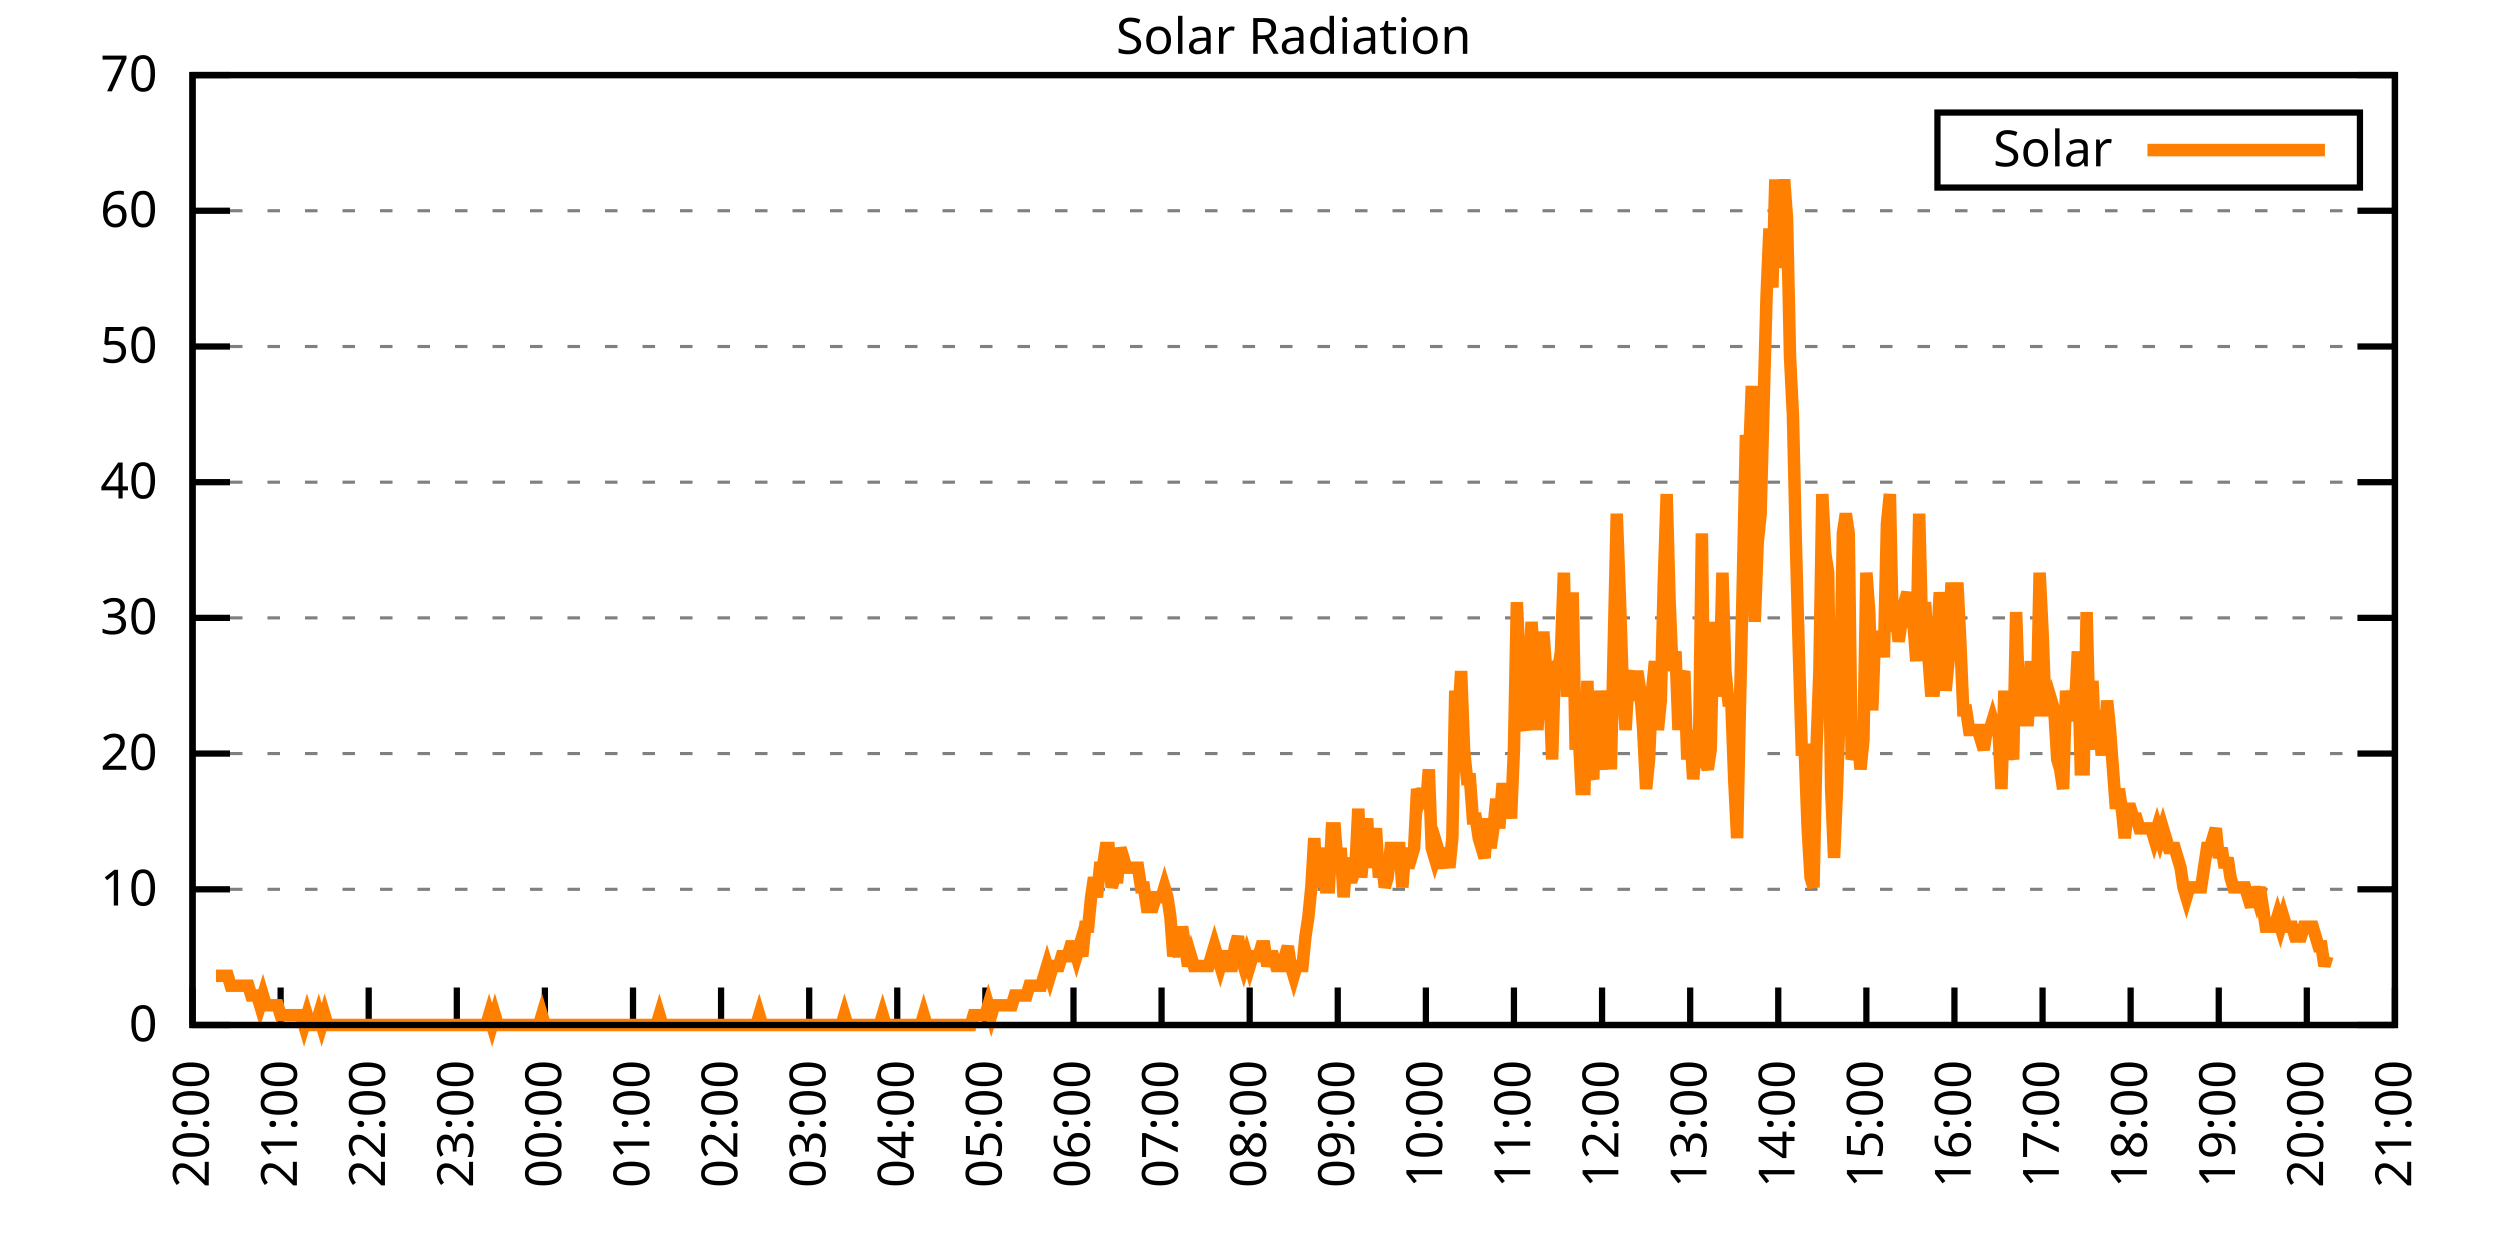
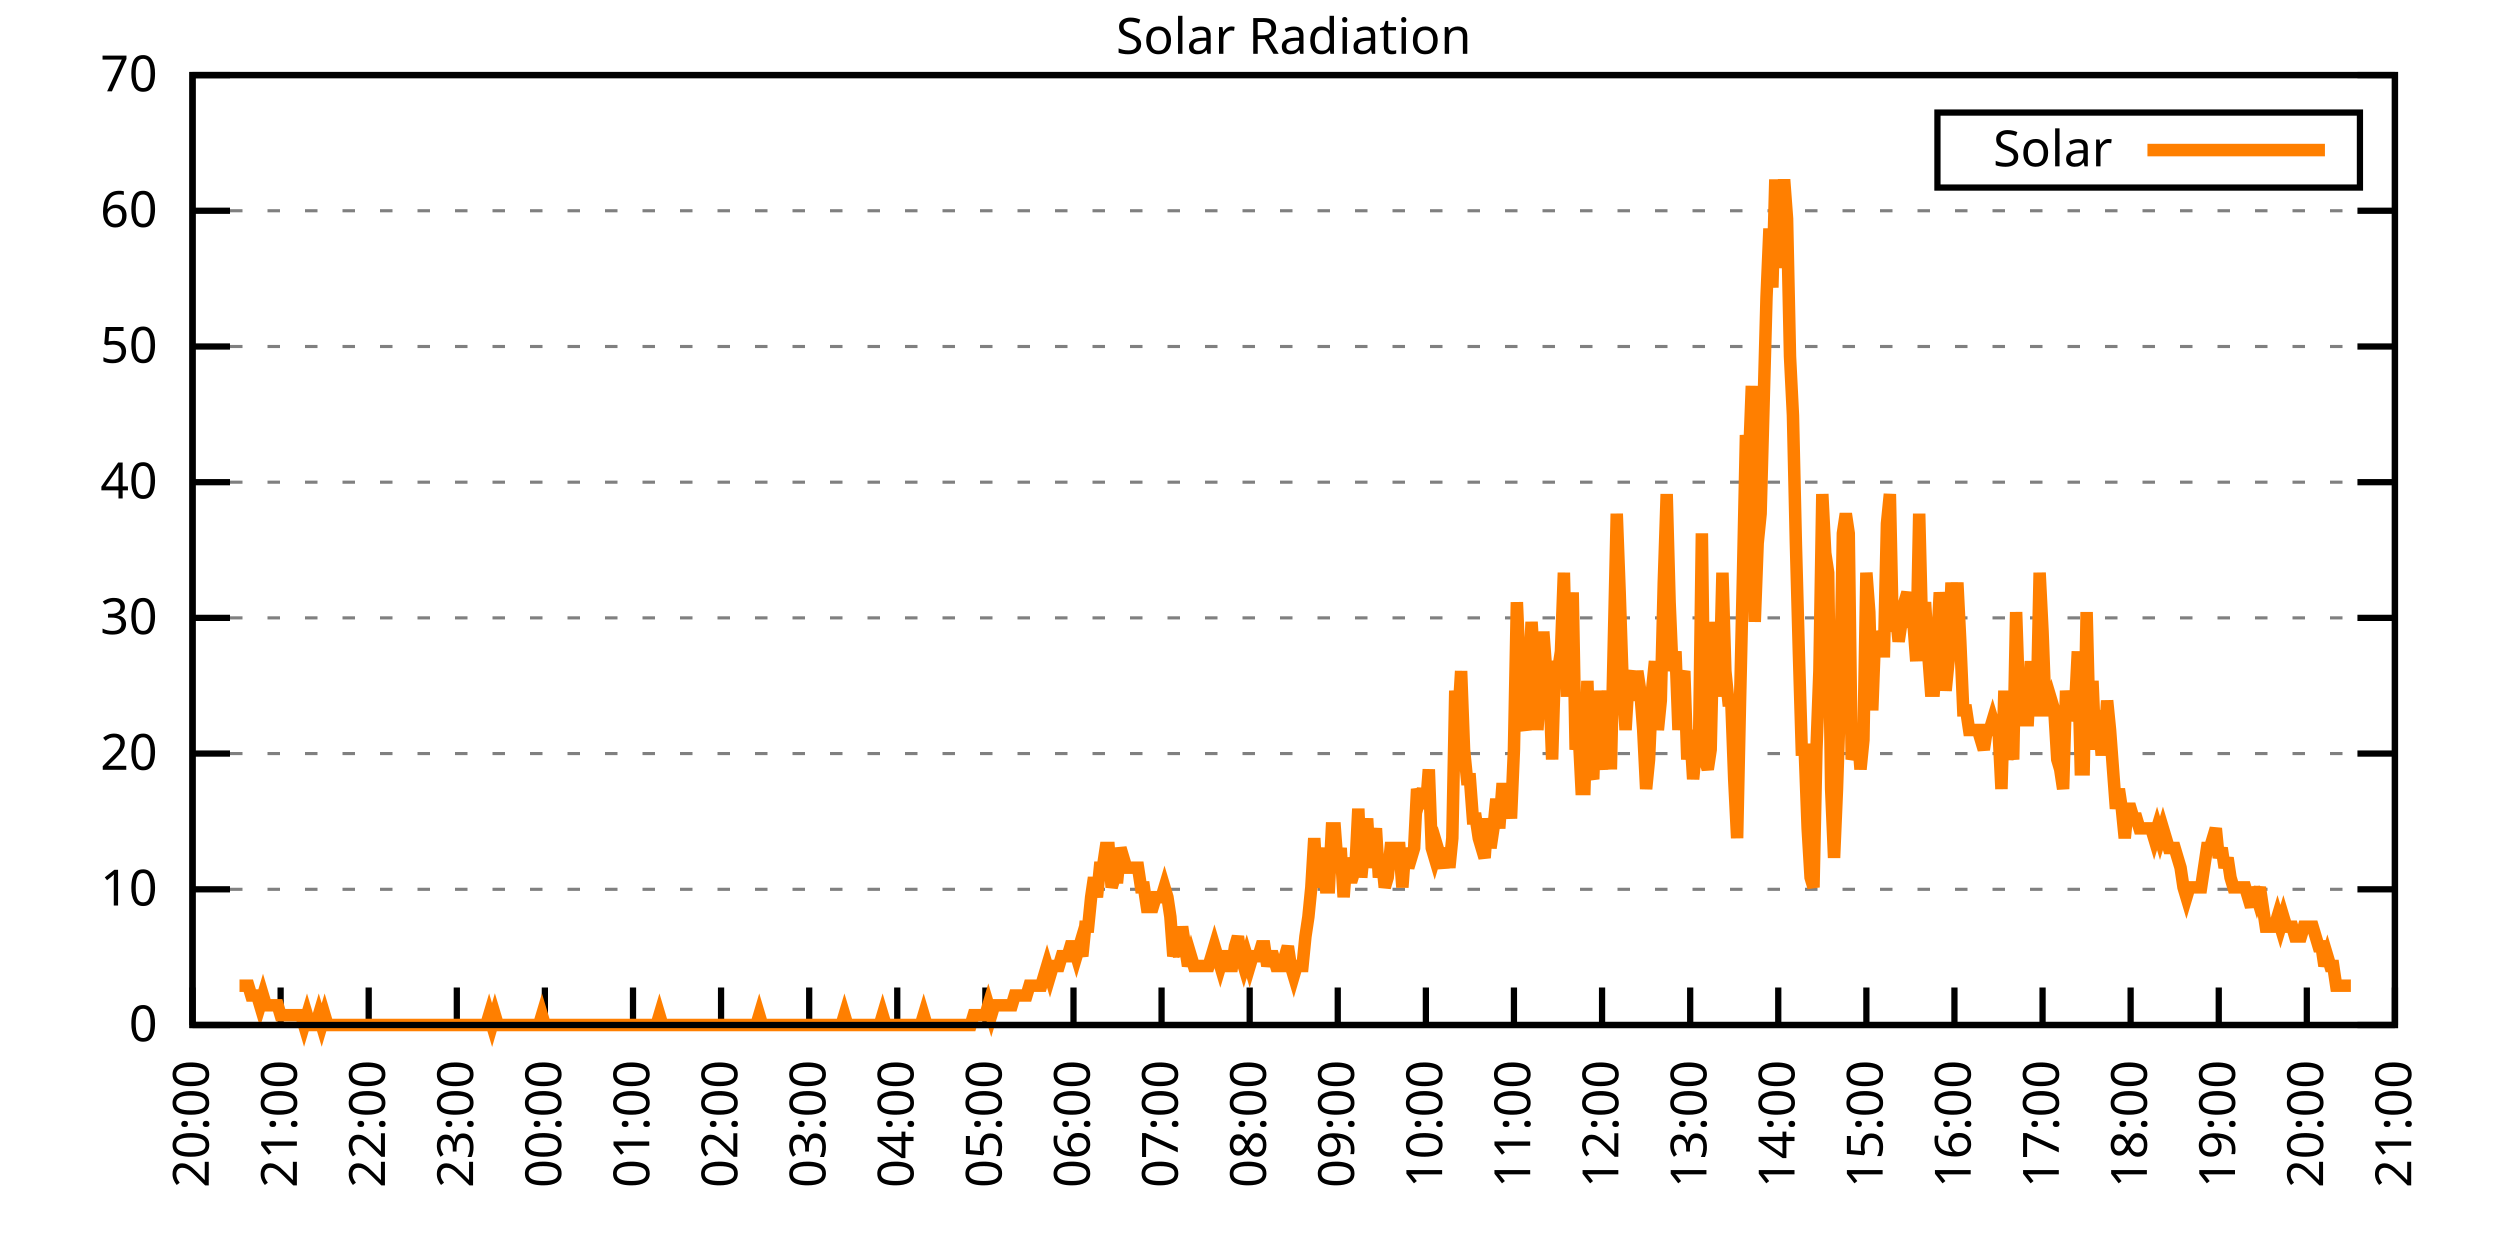
<svg xmlns="http://www.w3.org/2000/svg" xmlns:xlink="http://www.w3.org/1999/xlink" width="400" height="200" viewBox="0 0 400 200">
  <g id="gnuplot_canvas">
    <rect x="0" y="0" width="400" height="200" fill="none" />
    <defs>
      <circle id="gpDot" r="0.5" stroke-width="0.5" stroke="currentColor" />
      <path id="gpPt0" stroke-width="0.333" stroke="currentColor" d="M-1,0 h2 M0,-1 v2" />
      <path id="gpPt1" stroke-width="0.333" stroke="currentColor" d="M-1,-1 L1,1 M1,-1 L-1,1" />
      <path id="gpPt2" stroke-width="0.333" stroke="currentColor" d="M-1,0 L1,0 M0,-1 L0,1 M-1,-1 L1,1 M-1,1 L1,-1" />
      <rect id="gpPt3" stroke-width="0.333" stroke="currentColor" x="-1" y="-1" width="2" height="2" />
      <rect id="gpPt4" stroke-width="0.333" stroke="currentColor" fill="currentColor" x="-1" y="-1" width="2" height="2" />
      <circle id="gpPt5" stroke-width="0.333" stroke="currentColor" cx="0" cy="0" r="1" />
      <use xlink:href="#gpPt5" id="gpPt6" fill="currentColor" stroke="none" />
      <path id="gpPt7" stroke-width="0.333" stroke="currentColor" d="M0,-1.33 L-1.33,0.67 L1.33,0.67 z" />
      <use xlink:href="#gpPt7" id="gpPt8" fill="currentColor" stroke="none" />
      <use xlink:href="#gpPt7" id="gpPt9" stroke="currentColor" transform="rotate(180)" />
      <use xlink:href="#gpPt9" id="gpPt10" fill="currentColor" stroke="none" />
      <use xlink:href="#gpPt3" id="gpPt11" stroke="currentColor" transform="rotate(45)" />
      <use xlink:href="#gpPt11" id="gpPt12" fill="currentColor" stroke="none" />
      <path id="gpPt13" stroke-width="0.333" stroke="currentColor" d="M0,1.330 L1.265,0.411 L0.782,-1.067 L-0.782,-1.076 L-1.265,0.411 z" />
      <use xlink:href="#gpPt13" id="gpPt14" fill="currentColor" stroke="none" />
      <filter id="textbox" filterUnits="objectBoundingBox" x="0" y="0" height="1" width="1">
        <feFlood flood-color="white" flood-opacity="1" result="bgnd" />
        <feComposite in="SourceGraphic" in2="bgnd" operator="atop" />
      </filter>
      <filter id="greybox" filterUnits="objectBoundingBox" x="0" y="0" height="1" width="1">
        <feFlood flood-color="lightgrey" flood-opacity="1" result="grey" />
        <feComposite in="SourceGraphic" in2="grey" operator="atop" />
      </filter>
    </defs>
    <g fill="none" color="white" stroke="currentColor" stroke-width="1.00" stroke-linecap="butt" stroke-linejoin="miter">
</g>
    <g fill="none" color="black" stroke="currentColor" stroke-width="1.00" stroke-linecap="butt" stroke-linejoin="miter">
      <g stroke="none" shape-rendering="crispEdges">
        <polygon fill="rgb(255, 255, 255)" points="30.80,164.00 383.18,164.00 383.18,12.02 30.80,12.02 " />
      </g>
    </g>
    <g fill="none" color="black" stroke="currentColor" stroke-width="1.00" stroke-linecap="butt" stroke-linejoin="miter">
</g>
    <g fill="none" color="black" stroke="black" stroke-width="0.50" stroke-linecap="butt" stroke-linejoin="miter">
</g>
    <g fill="none" color="gray" stroke="currentColor" stroke-width="0.50" stroke-linecap="butt" stroke-linejoin="miter">
      <path stroke="gray" stroke-dasharray="2,4" class="gridline" d="M30.80,164.00 L383.19,164.00  " />
    </g>
    <g fill="none" color="gray" stroke="gray" stroke-width="1.00" stroke-linecap="butt" stroke-linejoin="miter">
</g>
    <g fill="none" color="black" stroke="currentColor" stroke-width="1.00" stroke-linecap="butt" stroke-linejoin="miter">
      <path stroke="black" d="M30.80,164.00 L36.80,164.00 M383.19,164.00 L377.19,164.00  " />
      <g transform="translate(25.20,166.60)" stroke="none" fill="black" font-family="Sans" font-size="8.00" text-anchor="end">
        <text>
          <tspan font-family="Sans"> 0</tspan>
        </text>
      </g>
    </g>
    <g fill="none" color="black" stroke="currentColor" stroke-width="1.00" stroke-linecap="butt" stroke-linejoin="miter">
</g>
    <g fill="none" color="black" stroke="black" stroke-width="0.50" stroke-linecap="butt" stroke-linejoin="miter">
</g>
    <g fill="none" color="gray" stroke="currentColor" stroke-width="0.50" stroke-linecap="butt" stroke-linejoin="miter">
      <path stroke="gray" stroke-dasharray="2,4" class="gridline" d="M30.80,142.29 L383.19,142.29  " />
    </g>
    <g fill="none" color="gray" stroke="gray" stroke-width="1.00" stroke-linecap="butt" stroke-linejoin="miter">
</g>
    <g fill="none" color="black" stroke="currentColor" stroke-width="1.00" stroke-linecap="butt" stroke-linejoin="miter">
      <path stroke="black" d="M30.80,142.29 L36.80,142.29 M383.19,142.29 L377.19,142.29  " />
      <g transform="translate(25.20,144.89)" stroke="none" fill="black" font-family="Sans" font-size="8.00" text-anchor="end">
        <text>
          <tspan font-family="Sans"> 10</tspan>
        </text>
      </g>
    </g>
    <g fill="none" color="black" stroke="currentColor" stroke-width="1.00" stroke-linecap="butt" stroke-linejoin="miter">
</g>
    <g fill="none" color="black" stroke="black" stroke-width="0.50" stroke-linecap="butt" stroke-linejoin="miter">
</g>
    <g fill="none" color="gray" stroke="currentColor" stroke-width="0.50" stroke-linecap="butt" stroke-linejoin="miter">
      <path stroke="gray" stroke-dasharray="2,4" class="gridline" d="M30.80,120.57 L383.19,120.57  " />
    </g>
    <g fill="none" color="gray" stroke="gray" stroke-width="1.00" stroke-linecap="butt" stroke-linejoin="miter">
</g>
    <g fill="none" color="black" stroke="currentColor" stroke-width="1.00" stroke-linecap="butt" stroke-linejoin="miter">
      <path stroke="black" d="M30.80,120.57 L36.80,120.57 M383.19,120.57 L377.19,120.57  " />
      <g transform="translate(25.20,123.17)" stroke="none" fill="black" font-family="Sans" font-size="8.00" text-anchor="end">
        <text>
          <tspan font-family="Sans"> 20</tspan>
        </text>
      </g>
    </g>
    <g fill="none" color="black" stroke="currentColor" stroke-width="1.00" stroke-linecap="butt" stroke-linejoin="miter">
</g>
    <g fill="none" color="black" stroke="black" stroke-width="0.50" stroke-linecap="butt" stroke-linejoin="miter">
</g>
    <g fill="none" color="gray" stroke="currentColor" stroke-width="0.50" stroke-linecap="butt" stroke-linejoin="miter">
      <path stroke="gray" stroke-dasharray="2,4" class="gridline" d="M30.80,98.86 L383.19,98.86  " />
    </g>
    <g fill="none" color="gray" stroke="gray" stroke-width="1.00" stroke-linecap="butt" stroke-linejoin="miter">
</g>
    <g fill="none" color="black" stroke="currentColor" stroke-width="1.00" stroke-linecap="butt" stroke-linejoin="miter">
      <path stroke="black" d="M30.80,98.86 L36.80,98.86 M383.19,98.86 L377.19,98.86  " />
      <g transform="translate(25.20,101.46)" stroke="none" fill="black" font-family="Sans" font-size="8.00" text-anchor="end">
        <text>
          <tspan font-family="Sans"> 30</tspan>
        </text>
      </g>
    </g>
    <g fill="none" color="black" stroke="currentColor" stroke-width="1.00" stroke-linecap="butt" stroke-linejoin="miter">
</g>
    <g fill="none" color="black" stroke="black" stroke-width="0.50" stroke-linecap="butt" stroke-linejoin="miter">
</g>
    <g fill="none" color="gray" stroke="currentColor" stroke-width="0.50" stroke-linecap="butt" stroke-linejoin="miter">
      <path stroke="gray" stroke-dasharray="2,4" class="gridline" d="M30.80,77.15 L383.19,77.15  " />
    </g>
    <g fill="none" color="gray" stroke="gray" stroke-width="1.00" stroke-linecap="butt" stroke-linejoin="miter">
</g>
    <g fill="none" color="black" stroke="currentColor" stroke-width="1.00" stroke-linecap="butt" stroke-linejoin="miter">
      <path stroke="black" d="M30.80,77.15 L36.80,77.15 M383.19,77.15 L377.19,77.15  " />
      <g transform="translate(25.20,79.75)" stroke="none" fill="black" font-family="Sans" font-size="8.00" text-anchor="end">
        <text>
          <tspan font-family="Sans"> 40</tspan>
        </text>
      </g>
    </g>
    <g fill="none" color="black" stroke="currentColor" stroke-width="1.00" stroke-linecap="butt" stroke-linejoin="miter">
</g>
    <g fill="none" color="black" stroke="black" stroke-width="0.50" stroke-linecap="butt" stroke-linejoin="miter">
</g>
    <g fill="none" color="gray" stroke="currentColor" stroke-width="0.50" stroke-linecap="butt" stroke-linejoin="miter">
      <path stroke="gray" stroke-dasharray="2,4" class="gridline" d="M30.80,55.44 L383.19,55.44  " />
    </g>
    <g fill="none" color="gray" stroke="gray" stroke-width="1.00" stroke-linecap="butt" stroke-linejoin="miter">
</g>
    <g fill="none" color="black" stroke="currentColor" stroke-width="1.00" stroke-linecap="butt" stroke-linejoin="miter">
      <path stroke="black" d="M30.80,55.44 L36.80,55.44 M383.19,55.44 L377.19,55.44  " />
      <g transform="translate(25.20,58.04)" stroke="none" fill="black" font-family="Sans" font-size="8.00" text-anchor="end">
        <text>
          <tspan font-family="Sans"> 50</tspan>
        </text>
      </g>
    </g>
    <g fill="none" color="black" stroke="currentColor" stroke-width="1.00" stroke-linecap="butt" stroke-linejoin="miter">
</g>
    <g fill="none" color="black" stroke="black" stroke-width="0.50" stroke-linecap="butt" stroke-linejoin="miter">
</g>
    <g fill="none" color="gray" stroke="currentColor" stroke-width="0.50" stroke-linecap="butt" stroke-linejoin="miter">
      <path stroke="gray" stroke-dasharray="2,4" class="gridline" d="M30.80,33.72 L383.19,33.72  " />
    </g>
    <g fill="none" color="gray" stroke="gray" stroke-width="1.00" stroke-linecap="butt" stroke-linejoin="miter">
</g>
    <g fill="none" color="black" stroke="currentColor" stroke-width="1.00" stroke-linecap="butt" stroke-linejoin="miter">
      <path stroke="black" d="M30.80,33.72 L36.80,33.72 M383.19,33.72 L377.19,33.72  " />
      <g transform="translate(25.20,36.32)" stroke="none" fill="black" font-family="Sans" font-size="8.00" text-anchor="end">
        <text>
          <tspan font-family="Sans"> 60</tspan>
        </text>
      </g>
    </g>
    <g fill="none" color="black" stroke="currentColor" stroke-width="1.00" stroke-linecap="butt" stroke-linejoin="miter">
</g>
    <g fill="none" color="black" stroke="black" stroke-width="0.50" stroke-linecap="butt" stroke-linejoin="miter">
</g>
    <g fill="none" color="gray" stroke="currentColor" stroke-width="0.50" stroke-linecap="butt" stroke-linejoin="miter">
      <path stroke="gray" stroke-dasharray="2,4" class="gridline" d="M30.80,12.01 L383.19,12.01  " />
    </g>
    <g fill="none" color="gray" stroke="gray" stroke-width="1.00" stroke-linecap="butt" stroke-linejoin="miter">
</g>
    <g fill="none" color="black" stroke="currentColor" stroke-width="1.00" stroke-linecap="butt" stroke-linejoin="miter">
      <path stroke="black" d="M30.80,12.01 L36.80,12.01 M383.19,12.01 L377.19,12.01  " />
      <g transform="translate(25.20,14.61)" stroke="none" fill="black" font-family="Sans" font-size="8.00" text-anchor="end">
        <text>
          <tspan font-family="Sans"> 70</tspan>
        </text>
      </g>
    </g>
    <g fill="none" color="black" stroke="currentColor" stroke-width="1.00" stroke-linecap="butt" stroke-linejoin="miter">
      <path stroke="black" d="M30.80,164.00 L30.80,158.00  " />
      <g transform="translate(33.40,169.60) rotate(270.00)" stroke="none" fill="black" font-family="Sans" font-size="8.00" text-anchor="end">
        <text>
          <tspan font-family="Sans">20:00</tspan>
        </text>
      </g>
    </g>
    <g fill="none" color="black" stroke="currentColor" stroke-width="1.00" stroke-linecap="butt" stroke-linejoin="miter">
      <path stroke="black" d="M44.90,164.00 L44.90,158.00  " />
      <g transform="translate(47.50,169.60) rotate(270.00)" stroke="none" fill="black" font-family="Sans" font-size="8.00" text-anchor="end">
        <text>
          <tspan font-family="Sans">21:00</tspan>
        </text>
      </g>
    </g>
    <g fill="none" color="black" stroke="currentColor" stroke-width="1.00" stroke-linecap="butt" stroke-linejoin="miter">
      <path stroke="black" d="M58.99,164.00 L58.99,158.00  " />
      <g transform="translate(61.59,169.60) rotate(270.00)" stroke="none" fill="black" font-family="Sans" font-size="8.00" text-anchor="end">
        <text>
          <tspan font-family="Sans">22:00</tspan>
        </text>
      </g>
    </g>
    <g fill="none" color="black" stroke="currentColor" stroke-width="1.00" stroke-linecap="butt" stroke-linejoin="miter">
      <path stroke="black" d="M73.09,164.00 L73.09,158.00  " />
      <g transform="translate(75.69,169.60) rotate(270.00)" stroke="none" fill="black" font-family="Sans" font-size="8.00" text-anchor="end">
        <text>
          <tspan font-family="Sans">23:00</tspan>
        </text>
      </g>
    </g>
    <g fill="none" color="black" stroke="currentColor" stroke-width="1.00" stroke-linecap="butt" stroke-linejoin="miter">
      <path stroke="black" d="M87.18,164.00 L87.18,158.00  " />
      <g transform="translate(89.78,169.60) rotate(270.00)" stroke="none" fill="black" font-family="Sans" font-size="8.00" text-anchor="end">
        <text>
          <tspan font-family="Sans">00:00</tspan>
        </text>
      </g>
    </g>
    <g fill="none" color="black" stroke="currentColor" stroke-width="1.00" stroke-linecap="butt" stroke-linejoin="miter">
      <path stroke="black" d="M101.28,164.00 L101.28,158.00  " />
      <g transform="translate(103.88,169.60) rotate(270.00)" stroke="none" fill="black" font-family="Sans" font-size="8.00" text-anchor="end">
        <text>
          <tspan font-family="Sans">01:00</tspan>
        </text>
      </g>
    </g>
    <g fill="none" color="black" stroke="currentColor" stroke-width="1.00" stroke-linecap="butt" stroke-linejoin="miter">
      <path stroke="black" d="M115.37,164.00 L115.37,158.00  " />
      <g transform="translate(117.97,169.60) rotate(270.00)" stroke="none" fill="black" font-family="Sans" font-size="8.00" text-anchor="end">
        <text>
          <tspan font-family="Sans">02:00</tspan>
        </text>
      </g>
    </g>
    <g fill="none" color="black" stroke="currentColor" stroke-width="1.00" stroke-linecap="butt" stroke-linejoin="miter">
      <path stroke="black" d="M129.47,164.00 L129.47,158.00  " />
      <g transform="translate(132.07,169.60) rotate(270.00)" stroke="none" fill="black" font-family="Sans" font-size="8.00" text-anchor="end">
        <text>
          <tspan font-family="Sans">03:00</tspan>
        </text>
      </g>
    </g>
    <g fill="none" color="black" stroke="currentColor" stroke-width="1.00" stroke-linecap="butt" stroke-linejoin="miter">
      <path stroke="black" d="M143.56,164.00 L143.56,158.00  " />
      <g transform="translate(146.16,169.60) rotate(270.00)" stroke="none" fill="black" font-family="Sans" font-size="8.00" text-anchor="end">
        <text>
          <tspan font-family="Sans">04:00</tspan>
        </text>
      </g>
    </g>
    <g fill="none" color="black" stroke="currentColor" stroke-width="1.00" stroke-linecap="butt" stroke-linejoin="miter">
      <path stroke="black" d="M157.66,164.00 L157.66,158.00  " />
      <g transform="translate(160.26,169.60) rotate(270.00)" stroke="none" fill="black" font-family="Sans" font-size="8.00" text-anchor="end">
        <text>
          <tspan font-family="Sans">05:00</tspan>
        </text>
      </g>
    </g>
    <g fill="none" color="black" stroke="currentColor" stroke-width="1.00" stroke-linecap="butt" stroke-linejoin="miter">
      <path stroke="black" d="M171.76,164.00 L171.76,158.00  " />
      <g transform="translate(174.36,169.60) rotate(270.00)" stroke="none" fill="black" font-family="Sans" font-size="8.00" text-anchor="end">
        <text>
          <tspan font-family="Sans">06:00</tspan>
        </text>
      </g>
    </g>
    <g fill="none" color="black" stroke="currentColor" stroke-width="1.00" stroke-linecap="butt" stroke-linejoin="miter">
      <path stroke="black" d="M185.85,164.00 L185.85,158.00  " />
      <g transform="translate(188.45,169.60) rotate(270.00)" stroke="none" fill="black" font-family="Sans" font-size="8.00" text-anchor="end">
        <text>
          <tspan font-family="Sans">07:00</tspan>
        </text>
      </g>
    </g>
    <g fill="none" color="black" stroke="currentColor" stroke-width="1.00" stroke-linecap="butt" stroke-linejoin="miter">
      <path stroke="black" d="M199.95,164.00 L199.95,158.00  " />
      <g transform="translate(202.55,169.60) rotate(270.00)" stroke="none" fill="black" font-family="Sans" font-size="8.00" text-anchor="end">
        <text>
          <tspan font-family="Sans">08:00</tspan>
        </text>
      </g>
    </g>
    <g fill="none" color="black" stroke="currentColor" stroke-width="1.00" stroke-linecap="butt" stroke-linejoin="miter">
      <path stroke="black" d="M214.04,164.00 L214.04,158.00  " />
      <g transform="translate(216.64,169.60) rotate(270.00)" stroke="none" fill="black" font-family="Sans" font-size="8.00" text-anchor="end">
        <text>
          <tspan font-family="Sans">09:00</tspan>
        </text>
      </g>
    </g>
    <g fill="none" color="black" stroke="currentColor" stroke-width="1.00" stroke-linecap="butt" stroke-linejoin="miter">
      <path stroke="black" d="M228.14,164.00 L228.14,158.00  " />
      <g transform="translate(230.74,169.60) rotate(270.00)" stroke="none" fill="black" font-family="Sans" font-size="8.00" text-anchor="end">
        <text>
          <tspan font-family="Sans">10:00</tspan>
        </text>
      </g>
    </g>
    <g fill="none" color="black" stroke="currentColor" stroke-width="1.00" stroke-linecap="butt" stroke-linejoin="miter">
      <path stroke="black" d="M242.23,164.00 L242.23,158.00  " />
      <g transform="translate(244.83,169.60) rotate(270.00)" stroke="none" fill="black" font-family="Sans" font-size="8.00" text-anchor="end">
        <text>
          <tspan font-family="Sans">11:00</tspan>
        </text>
      </g>
    </g>
    <g fill="none" color="black" stroke="currentColor" stroke-width="1.00" stroke-linecap="butt" stroke-linejoin="miter">
      <path stroke="black" d="M256.33,164.00 L256.33,158.00  " />
      <g transform="translate(258.93,169.60) rotate(270.00)" stroke="none" fill="black" font-family="Sans" font-size="8.00" text-anchor="end">
        <text>
          <tspan font-family="Sans">12:00</tspan>
        </text>
      </g>
    </g>
    <g fill="none" color="black" stroke="currentColor" stroke-width="1.00" stroke-linecap="butt" stroke-linejoin="miter">
      <path stroke="black" d="M270.43,164.00 L270.43,158.00  " />
      <g transform="translate(273.03,169.60) rotate(270.00)" stroke="none" fill="black" font-family="Sans" font-size="8.00" text-anchor="end">
        <text>
          <tspan font-family="Sans">13:00</tspan>
        </text>
      </g>
    </g>
    <g fill="none" color="black" stroke="currentColor" stroke-width="1.00" stroke-linecap="butt" stroke-linejoin="miter">
      <path stroke="black" d="M284.52,164.00 L284.52,158.00  " />
      <g transform="translate(287.12,169.60) rotate(270.00)" stroke="none" fill="black" font-family="Sans" font-size="8.00" text-anchor="end">
        <text>
          <tspan font-family="Sans">14:00</tspan>
        </text>
      </g>
    </g>
    <g fill="none" color="black" stroke="currentColor" stroke-width="1.00" stroke-linecap="butt" stroke-linejoin="miter">
      <path stroke="black" d="M298.62,164.00 L298.62,158.00  " />
      <g transform="translate(301.22,169.60) rotate(270.00)" stroke="none" fill="black" font-family="Sans" font-size="8.00" text-anchor="end">
        <text>
          <tspan font-family="Sans">15:00</tspan>
        </text>
      </g>
    </g>
    <g fill="none" color="black" stroke="currentColor" stroke-width="1.00" stroke-linecap="butt" stroke-linejoin="miter">
      <path stroke="black" d="M312.71,164.00 L312.71,158.00  " />
      <g transform="translate(315.31,169.60) rotate(270.00)" stroke="none" fill="black" font-family="Sans" font-size="8.00" text-anchor="end">
        <text>
          <tspan font-family="Sans">16:00</tspan>
        </text>
      </g>
    </g>
    <g fill="none" color="black" stroke="currentColor" stroke-width="1.00" stroke-linecap="butt" stroke-linejoin="miter">
      <path stroke="black" d="M326.81,164.00 L326.81,158.00  " />
      <g transform="translate(329.41,169.60) rotate(270.00)" stroke="none" fill="black" font-family="Sans" font-size="8.00" text-anchor="end">
        <text>
          <tspan font-family="Sans">17:00</tspan>
        </text>
      </g>
    </g>
    <g fill="none" color="black" stroke="currentColor" stroke-width="1.00" stroke-linecap="butt" stroke-linejoin="miter">
      <path stroke="black" d="M340.90,164.00 L340.90,158.00  " />
      <g transform="translate(343.50,169.60) rotate(270.00)" stroke="none" fill="black" font-family="Sans" font-size="8.00" text-anchor="end">
        <text>
          <tspan font-family="Sans">18:00</tspan>
        </text>
      </g>
    </g>
    <g fill="none" color="black" stroke="currentColor" stroke-width="1.00" stroke-linecap="butt" stroke-linejoin="miter">
      <path stroke="black" d="M355.00,164.00 L355.00,158.00  " />
      <g transform="translate(357.60,169.60) rotate(270.00)" stroke="none" fill="black" font-family="Sans" font-size="8.00" text-anchor="end">
        <text>
          <tspan font-family="Sans">19:00</tspan>
        </text>
      </g>
    </g>
    <g fill="none" color="black" stroke="currentColor" stroke-width="1.00" stroke-linecap="butt" stroke-linejoin="miter">
      <path stroke="black" d="M369.09,164.00 L369.09,158.00  " />
      <g transform="translate(371.69,169.60) rotate(270.00)" stroke="none" fill="black" font-family="Sans" font-size="8.00" text-anchor="end">
        <text>
          <tspan font-family="Sans">20:00</tspan>
        </text>
      </g>
    </g>
    <g fill="none" color="black" stroke="currentColor" stroke-width="1.00" stroke-linecap="butt" stroke-linejoin="miter">
      <path stroke="black" d="M383.19,164.00 L383.19,158.00  " />
      <g transform="translate(385.79,169.60) rotate(270.00)" stroke="none" fill="black" font-family="Sans" font-size="8.00" text-anchor="end">
        <text>
          <tspan font-family="Sans">21:00</tspan>
        </text>
      </g>
    </g>
    <g fill="none" color="black" stroke="currentColor" stroke-width="1.00" stroke-linecap="butt" stroke-linejoin="miter">
</g>
    <g fill="none" color="black" stroke="currentColor" stroke-width="1.00" stroke-linecap="butt" stroke-linejoin="miter">
      <path stroke="black" d="M30.80,12.01 L30.80,164.00 L383.19,164.00 L383.19,12.01 L30.80,12.01 Z  " />
    </g>
    <g fill="none" color="black" stroke="currentColor" stroke-width="1.00" stroke-linecap="butt" stroke-linejoin="miter">
</g>
    <g fill="none" color="black" stroke="currentColor" stroke-width="1.00" stroke-linecap="butt" stroke-linejoin="miter">
      <path stroke="black" d="M309.99,30.01 L309.99,18.01 L377.59,18.01 L377.59,30.01 L309.99,30.01 Z  " />
    </g>
    <g id="Solar_Radiation_plot_1">
      <g fill="none" color="white" stroke="black" stroke-width="2.00" stroke-linecap="butt" stroke-linejoin="miter">
</g>
      <g fill="none" color="black" stroke="currentColor" stroke-width="2.00" stroke-linecap="butt" stroke-linejoin="miter">
        <g transform="translate(337.99,26.61)" stroke="none" fill="black" font-family="Sans" font-size="8.00" text-anchor="end">
          <text>
            <tspan font-family="Sans">Solar</tspan>
          </text>
        </g>
      </g>
      <g fill="none" color="black" stroke="currentColor" stroke-width="2.00" stroke-linecap="butt" stroke-linejoin="miter">
-         <path stroke="rgb(255, 127,   0)" d="M343.59,24.01 L371.99,24.01 M34.56,156.13 L35.03,156.13 L35.50,156.13 L35.97,156.13 L36.44,156.13 L36.91,157.71   L37.38,157.71 L37.85,157.71 L38.32,157.71 L38.79,157.71 L39.26,157.71 L39.73,157.71 L40.20,159.28 L40.67,159.28   L41.14,159.28 L41.61,160.85 L42.08,159.28 L42.55,160.85 L43.02,160.85 L43.49,160.85 L43.96,160.85 L44.43,160.85   L44.90,162.43 L45.37,162.43 L45.84,162.43 L46.31,162.43 L46.78,162.43 L47.24,162.43 L47.71,162.43 L48.18,162.43   L48.65,164.00 L49.12,162.43 L49.59,164.00 L50.06,164.00 L50.53,164.00 L51.00,162.43 L51.47,164.00 L51.94,162.43   L52.41,164.00 L52.88,164.00 L53.35,164.00 L53.82,164.00 L54.29,164.00 L54.76,164.00 L55.23,164.00 L55.70,164.00   L56.17,164.00 L56.64,164.00 L57.11,164.00 L57.58,164.00 L58.05,164.00 L58.52,164.00 L58.99,164.00 L59.46,164.00   L59.93,164.00 L60.40,164.00 L60.87,164.00 L61.34,164.00 L61.81,164.00 L62.28,164.00 L62.75,164.00 L63.22,164.00   L63.69,164.00 L64.16,164.00 L64.63,164.00 L65.10,164.00 L65.57,164.00 L66.04,164.00 L66.51,164.00 L66.98,164.00   L67.45,164.00 L67.92,164.00 L68.39,164.00 L68.86,164.00 L69.33,164.00 L69.80,164.00 L70.27,164.00 L70.74,164.00   L71.21,164.00 L71.68,164.00 L72.15,164.00 L72.62,164.00 L73.09,164.00 L73.56,164.00 L74.03,164.00 L74.50,164.00   L74.97,164.00 L75.44,164.00 L75.91,164.00 L76.38,164.00 L76.85,164.00 L77.32,164.00 L77.79,164.00 L78.26,162.43   L78.73,164.00 L79.19,162.43 L79.66,164.00 L80.13,164.00 L80.60,164.00 L81.07,164.00 L81.54,164.00 L82.01,164.00   L82.48,164.00 L82.95,164.00 L83.42,164.00 L83.89,164.00 L84.36,164.00 L84.83,164.00 L85.30,164.00 L85.77,164.00   L86.24,164.00 L86.71,162.43 L87.18,164.00 L87.65,164.00 L88.12,164.00 L88.59,164.00 L89.06,164.00 L89.53,164.00   L90.00,164.00 L90.47,164.00 L90.94,164.00 L91.41,164.00 L91.88,164.00 L92.35,164.00 L92.82,164.00 L93.29,164.00   L93.76,164.00 L94.23,164.00 L94.70,164.00 L95.17,164.00 L95.64,164.00 L96.11,164.00 L96.58,164.00 L97.05,164.00   L97.52,164.00 L97.99,164.00 L98.46,164.00 L98.93,164.00 L99.40,164.00 L99.87,164.00 L100.34,164.00 L100.81,164.00   L101.28,164.00 L101.75,164.00 L102.22,164.00 L102.69,164.00 L103.16,164.00 L103.63,164.00 L104.10,164.00 L104.57,164.00   L105.04,164.00 L105.51,162.43 L105.98,164.00 L106.45,164.00 L106.92,164.00 L107.39,164.00 L107.86,164.00 L108.33,164.00   L108.80,164.00 L109.27,164.00 L109.74,164.00 L110.21,164.00 L110.68,164.00 L111.14,164.00 L111.61,164.00 L112.08,164.00   L112.55,164.00 L113.02,164.00 L113.49,164.00 L113.96,164.00 L114.43,164.00 L114.90,164.00 L115.37,164.00 L115.84,164.00   L116.31,164.00 L116.78,164.00 L117.25,164.00 L117.72,164.00 L118.19,164.00 L118.66,164.00 L119.13,164.00 L119.60,164.00   L120.07,164.00 L120.54,164.00 L121.01,164.00 L121.48,162.43 L121.95,164.00 L122.42,164.00 L122.89,164.00 L123.36,164.00   L123.83,164.00 L124.30,164.00 L124.77,164.00 L125.24,164.00 L125.71,164.00 L126.18,164.00 L126.65,164.00 L127.12,164.00   L127.59,164.00 L128.06,164.00 L128.53,164.00 L129.00,164.00 L129.47,164.00 L129.94,164.00 L130.41,164.00 L130.88,164.00   L131.35,164.00 L131.82,164.00 L132.29,164.00 L132.76,164.00 L133.23,164.00 L133.70,164.00 L134.17,164.00 L134.64,164.00   L135.11,162.43 L135.58,164.00 L136.05,164.00 L136.52,164.00 L136.99,164.00 L137.46,164.00 L137.93,164.00 L138.40,164.00   L138.87,164.00 L139.34,164.00 L139.81,164.00 L140.28,164.00 L140.75,164.00 L141.22,162.43 L141.69,164.00 L142.16,164.00   L142.63,164.00 L143.09,164.00 L143.56,164.00 L144.03,164.00 L144.50,164.00 L144.97,164.00 L145.44,164.00 L145.91,164.00   L146.38,164.00 L146.85,164.00 L147.32,164.00 L147.79,162.43 L148.26,164.00 L148.73,164.00 L149.20,164.00 L149.67,164.00   L150.14,164.00 L150.61,164.00 L151.08,164.00 L151.55,164.00 L152.02,164.00 L152.49,164.00 L152.96,164.00 L153.43,164.00   L153.90,164.00 L154.37,164.00 L154.84,164.00 L155.31,164.00 L155.78,162.43 L156.25,162.43 L156.72,162.43 L157.19,162.43   L157.66,162.43 L158.13,160.85 L158.60,162.43 L159.07,160.85 L159.54,160.85 L160.01,160.85 L160.48,160.85 L160.95,160.85   L161.42,160.85 L161.89,160.85 L162.36,159.28 L162.83,159.28 L163.30,159.28 L163.77,159.28 L164.24,159.28 L164.71,157.71   L165.18,157.71 L165.65,157.71 L166.12,157.71 L166.59,157.71 L167.06,156.13 L167.53,154.56 L168.00,156.13 L168.47,154.56   L168.94,154.56 L169.41,154.56 L169.88,152.99 L170.35,152.99 L170.82,152.99 L171.29,151.41 L171.76,151.41 L172.23,152.99   L172.70,151.41 L173.17,152.99 L173.64,148.27 L174.11,148.27 L174.58,143.55 L175.04,140.40 L175.51,143.55 L175.98,138.83   L176.45,138.83 L176.92,135.68 L177.39,135.68 L177.86,141.98 L178.33,140.40 L178.80,140.40 L179.27,135.68 L179.74,137.26   L180.21,138.83 L180.68,138.83 L181.15,138.83 L181.62,138.83 L182.09,138.83 L182.56,141.98 L183.03,141.98 L183.50,145.12   L183.97,145.12 L184.44,145.12 L184.91,143.55 L185.38,143.55 L185.85,143.55 L186.32,141.98 L186.79,143.55 L187.26,146.70   L187.73,152.99 L188.20,151.41 L188.67,152.99 L189.14,148.27 L189.61,151.41 L190.08,154.56 L190.55,152.99 L191.02,154.56   L191.49,154.56 L191.96,154.56 L192.43,154.56 L192.90,154.56 L193.37,154.56 L193.84,152.99 L194.31,151.41 L194.78,152.99   L195.25,154.56 L195.72,152.99 L196.19,152.99 L196.66,154.56 L197.13,154.56 L197.60,151.41 L198.07,149.84 L198.54,152.99   L199.01,154.56 L199.48,152.99 L199.95,154.56 L200.42,152.99 L200.89,152.99 L201.36,152.99 L201.83,151.41 L202.30,151.41   L202.77,154.56 L203.24,152.99 L203.71,152.99 L204.18,154.56 L204.65,154.56 L205.12,154.56 L205.59,152.99 L206.06,151.41   L206.53,154.56 L207.00,156.13 L207.46,154.56 L207.93,154.56 L208.40,154.56 L208.87,149.84 L209.34,146.70 L209.81,141.98   L210.28,134.11 L210.75,141.98 L211.22,138.83 L211.69,135.68 L212.16,141.98 L212.63,141.98 L213.10,132.54 L213.57,132.54   L214.04,138.83 L214.51,135.68 L214.98,143.55 L215.45,137.26 L215.92,140.40 L216.39,140.40 L216.86,138.83 L217.33,129.39   L217.80,140.40 L218.27,135.68 L218.74,130.96 L219.21,138.83 L219.68,135.68 L220.15,132.54 L220.62,140.40 L221.09,137.26   L221.56,141.98 L222.03,140.40 L222.50,135.68 L222.97,135.68 L223.44,135.68 L223.91,135.68 L224.38,141.98 L224.85,135.68   L225.32,138.83 L225.79,137.26 L226.26,135.68 L226.73,126.24 L227.20,127.82 L227.67,126.24 L228.14,129.39 L228.61,123.10   L229.08,135.68 L229.55,137.26 L230.02,135.68 L230.49,137.26 L230.96,138.83 L231.43,135.68 L231.90,138.83 L232.37,134.11   L232.84,110.51 L233.31,115.23 L233.78,107.37 L234.25,119.95 L234.72,124.67 L235.19,124.67 L235.66,130.96 L236.13,130.96   L236.60,134.11 L237.07,135.68 L237.54,137.26 L238.01,130.96 L238.48,135.68 L238.95,132.54 L239.41,127.82 L239.88,132.54   L240.35,126.24 L240.82,126.24 L241.29,126.24 L241.76,130.96 L242.23,119.95 L242.70,96.35 L243.17,107.37 L243.64,115.23   L244.11,116.80 L244.58,110.51 L245.05,99.50 L245.52,107.37 L245.99,116.80 L246.46,108.94 L246.93,101.07 L247.40,107.37   L247.87,108.94 L248.34,121.52 L248.81,105.79 L249.28,107.37 L249.75,104.22 L250.22,91.63 L250.69,110.51 L251.16,110.51   L251.63,94.78 L252.10,119.95 L252.57,116.80 L253.04,126.24 L253.51,126.24 L253.98,108.94 L254.45,123.10 L254.92,124.67   L255.39,110.51 L255.86,119.95 L256.33,123.10 L256.80,116.80 L257.27,110.51 L257.74,123.10 L258.21,102.65 L258.68,82.19   L259.15,94.78 L259.62,108.94 L260.09,116.80 L260.56,108.94 L261.03,107.37 L261.50,112.09 L261.97,107.37 L262.44,110.51   L262.91,116.80 L263.38,126.24 L263.85,121.52 L264.32,110.51 L264.79,105.79 L265.26,116.80 L265.73,112.09 L266.20,93.21   L266.67,79.05 L267.14,96.35 L267.61,107.37 L268.08,104.22 L268.55,116.80 L269.02,108.94 L269.49,107.37 L269.96,121.52   L270.43,116.80 L270.90,124.67 L271.36,119.95 L271.83,119.95 L272.30,85.34 L272.77,121.52 L273.24,123.10 L273.71,119.95   L274.18,99.50 L274.65,110.51 L275.12,110.51 L275.59,91.63 L276.06,107.37 L276.53,112.09 L277.00,112.09 L277.47,124.67   L277.94,134.11 L278.41,112.09 L278.88,91.63 L279.35,69.61 L279.82,74.33 L280.29,61.74 L280.76,99.50 L281.23,86.91   L281.70,82.19 L282.17,64.89 L282.64,47.58 L283.11,36.57 L283.58,46.01 L284.05,28.71 L284.52,42.87 L284.99,35.00   L285.46,28.71 L285.93,35.00 L286.40,57.02 L286.87,66.46 L287.34,86.91 L287.81,104.22 L288.28,119.95 L288.75,119.95   L289.22,132.54 L289.69,140.40 L290.16,141.98 L290.63,119.95 L291.10,107.37 L291.57,79.05 L292.04,88.49 L292.51,91.63   L292.98,126.24 L293.45,137.26 L293.92,126.24 L294.39,112.09 L294.86,85.34 L295.33,82.19 L295.80,85.34 L296.27,121.52   L296.74,119.95 L297.21,116.80 L297.68,123.10 L298.15,118.38 L298.62,91.63 L299.09,97.93 L299.56,113.66 L300.03,101.07   L300.50,102.65 L300.97,104.22 L301.44,104.22 L301.91,83.77 L302.38,79.05 L302.85,101.07 L303.31,97.93 L303.78,102.65   L304.25,99.50 L304.72,96.35 L305.19,94.78 L305.66,99.50 L306.13,99.50 L306.60,105.79 L307.07,82.19 L307.54,101.07   L308.01,96.35 L308.48,104.22 L308.95,110.51 L309.42,110.51 L309.89,104.22 L310.36,94.78 L310.83,99.50 L311.30,110.51   L311.77,105.79 L312.24,93.21 L312.71,99.50 L313.18,93.21 L313.65,102.65 L314.12,113.66 L314.59,113.66 L315.06,116.80   L315.53,116.80 L316.00,116.80 L316.47,116.80 L316.94,118.38 L317.41,119.95 L317.88,116.80 L318.35,116.80 L318.82,115.23   L319.29,116.80 L319.76,116.80 L320.23,126.24 L320.70,110.51 L321.17,121.52 L321.64,118.38 L322.11,121.52 L322.58,97.93   L323.05,112.09 L323.52,115.23 L323.99,115.23 L324.46,115.23 L324.93,105.79 L325.40,113.66 L325.87,113.66 L326.34,91.63   L326.81,101.07 L327.28,113.66 L327.75,113.66 L328.22,112.09 L328.69,113.66 L329.16,121.52 L329.63,123.10 L330.10,126.24   L330.57,110.51 L331.04,115.23 L331.51,113.66 L331.98,113.66 L332.45,104.22 L332.92,123.10 L333.39,123.10 L333.86,97.93   L334.33,116.80 L334.80,108.94 L335.26,119.95 L335.73,113.66 L336.20,119.95 L336.67,119.95 L337.14,112.09 L337.61,116.80   L338.08,123.10 L338.55,129.39 L339.02,126.24 L339.49,129.39 L339.96,134.11 L340.43,129.39 L340.90,129.39 L341.37,130.96   L341.84,130.96 L342.31,132.54 L342.78,132.54 L343.25,132.54 L343.72,132.54 L344.19,132.54 L344.66,134.11 L345.13,132.54   L345.60,134.11 L346.07,132.54 L346.54,134.11 L347.01,135.68 L347.48,135.68 L347.95,135.68 L348.42,137.26 L348.89,138.83   L349.36,141.98 L349.83,143.55 L350.30,141.98 L350.77,141.98 L351.24,141.98 L351.71,141.98 L352.18,141.98 L352.65,138.83   L353.12,135.68 L353.59,135.68 L354.06,134.11 L354.53,132.54 L355.00,137.26 L355.47,135.68 L355.94,138.83 L356.41,137.26   L356.88,140.40 L357.35,141.98 L357.82,141.98 L358.29,141.98 L358.76,141.98 L359.23,141.98 L359.70,143.55 L360.17,145.12   L360.64,141.98 L361.11,143.55 L361.58,141.98 L362.05,145.12 L362.52,148.27 L362.99,148.27 L363.46,148.27 L363.93,148.27   L364.40,146.70 L364.87,148.27 L365.34,146.70 L365.81,148.27 L366.28,148.27 L366.75,148.27 L367.21,149.84 L367.68,149.84   L368.15,149.84 L368.62,148.27 L369.09,148.27 L369.56,148.27 L370.03,148.27 L370.50,149.84 L370.97,151.41 L371.44,151.41   L371.91,154.56 L372.38,152.99  " />
+         <path stroke="rgb(255, 127,   0)" d="M343.59,24.01 L371.99,24.01 M38.32,157.71 L38.79,157.71 L39.26,157.71 L39.73,157.71 L40.20,159.28 L40.67,159.28   L41.14,159.28 L41.61,160.85 L42.08,159.28 L42.55,160.85 L43.02,160.85 L43.49,160.85 L43.96,160.85 L44.43,160.85   L44.90,162.43 L45.37,162.43 L45.84,162.43 L46.31,162.43 L46.78,162.43 L47.24,162.43 L47.71,162.43 L48.18,162.43   L48.65,164.00 L49.12,162.43 L49.59,164.00 L50.06,164.00 L50.53,164.00 L51.00,162.43 L51.47,164.00 L51.94,162.43   L52.41,164.00 L52.88,164.00 L53.35,164.00 L53.82,164.00 L54.29,164.00 L54.76,164.00 L55.23,164.00 L55.70,164.00   L56.17,164.00 L56.64,164.00 L57.11,164.00 L57.58,164.00 L58.05,164.00 L58.52,164.00 L58.99,164.00 L59.46,164.00   L59.93,164.00 L60.40,164.00 L60.87,164.00 L61.34,164.00 L61.81,164.00 L62.28,164.00 L62.75,164.00 L63.22,164.00   L63.69,164.00 L64.16,164.00 L64.63,164.00 L65.10,164.00 L65.57,164.00 L66.04,164.00 L66.51,164.00 L66.98,164.00   L67.45,164.00 L67.92,164.00 L68.39,164.00 L68.86,164.00 L69.33,164.00 L69.80,164.00 L70.27,164.00 L70.74,164.00   L71.21,164.00 L71.68,164.00 L72.15,164.00 L72.62,164.00 L73.09,164.00 L73.56,164.00 L74.03,164.00 L74.50,164.00   L74.97,164.00 L75.44,164.00 L75.91,164.00 L76.38,164.00 L76.85,164.00 L77.32,164.00 L77.79,164.00 L78.26,162.43   L78.73,164.00 L79.19,162.43 L79.66,164.00 L80.13,164.00 L80.60,164.00 L81.07,164.00 L81.54,164.00 L82.01,164.00   L82.48,164.00 L82.95,164.00 L83.42,164.00 L83.89,164.00 L84.36,164.00 L84.83,164.00 L85.30,164.00 L85.77,164.00   L86.24,164.00 L86.71,162.43 L87.18,164.00 L87.65,164.00 L88.12,164.00 L88.59,164.00 L89.06,164.00 L89.53,164.00   L90.00,164.00 L90.47,164.00 L90.94,164.00 L91.41,164.00 L91.88,164.00 L92.35,164.00 L92.82,164.00 L93.29,164.00   L93.76,164.00 L94.23,164.00 L94.70,164.00 L95.17,164.00 L95.64,164.00 L96.11,164.00 L96.58,164.00 L97.05,164.00   L97.52,164.00 L97.99,164.00 L98.46,164.00 L98.93,164.00 L99.40,164.00 L99.87,164.00 L100.34,164.00 L100.81,164.00   L101.28,164.00 L101.75,164.00 L102.22,164.00 L102.69,164.00 L103.16,164.00 L103.63,164.00 L104.10,164.00 L104.57,164.00   L105.04,164.00 L105.51,162.43 L105.98,164.00 L106.45,164.00 L106.92,164.00 L107.39,164.00 L107.86,164.00 L108.33,164.00   L108.80,164.00 L109.27,164.00 L109.74,164.00 L110.21,164.00 L110.68,164.00 L111.14,164.00 L111.61,164.00 L112.08,164.00   L112.55,164.00 L113.02,164.00 L113.49,164.00 L113.96,164.00 L114.43,164.00 L114.90,164.00 L115.37,164.00 L115.84,164.00   L116.31,164.00 L116.78,164.00 L117.25,164.00 L117.72,164.00 L118.19,164.00 L118.66,164.00 L119.13,164.00 L119.60,164.00   L120.07,164.00 L120.54,164.00 L121.01,164.00 L121.48,162.43 L121.95,164.00 L122.42,164.00 L122.89,164.00 L123.36,164.00   L123.83,164.00 L124.30,164.00 L124.77,164.00 L125.24,164.00 L125.71,164.00 L126.18,164.00 L126.65,164.00 L127.12,164.00   L127.59,164.00 L128.06,164.00 L128.53,164.00 L129.00,164.00 L129.47,164.00 L129.94,164.00 L130.41,164.00 L130.88,164.00   L131.35,164.00 L131.82,164.00 L132.29,164.00 L132.76,164.00 L133.23,164.00 L133.70,164.00 L134.17,164.00 L134.64,164.00   L135.11,162.43 L135.58,164.00 L136.05,164.00 L136.52,164.00 L136.99,164.00 L137.46,164.00 L137.93,164.00 L138.40,164.00   L138.87,164.00 L139.34,164.00 L139.81,164.00 L140.28,164.00 L140.75,164.00 L141.22,162.43 L141.69,164.00 L142.16,164.00   L142.63,164.00 L143.09,164.00 L143.56,164.00 L144.03,164.00 L144.50,164.00 L144.97,164.00 L145.44,164.00 L145.91,164.00   L146.38,164.00 L146.85,164.00 L147.32,164.00 L147.79,162.43 L148.26,164.00 L148.73,164.00 L149.20,164.00 L149.67,164.00   L150.14,164.00 L150.61,164.00 L151.08,164.00 L151.55,164.00 L152.02,164.00 L152.49,164.00 L152.96,164.00 L153.43,164.00   L153.90,164.00 L154.37,164.00 L154.84,164.00 L155.31,164.00 L155.78,162.43 L156.25,162.43 L156.72,162.43 L157.19,162.43   L157.66,162.43 L158.13,160.85 L158.60,162.43 L159.07,160.85 L159.54,160.85 L160.01,160.85 L160.48,160.85 L160.95,160.85   L161.42,160.85 L161.89,160.85 L162.36,159.28 L162.83,159.28 L163.30,159.28 L163.77,159.28 L164.24,159.28 L164.71,157.71   L165.18,157.71 L165.65,157.71 L166.12,157.71 L166.59,157.71 L167.06,156.13 L167.53,154.56 L168.00,156.13 L168.47,154.56   L168.94,154.56 L169.41,154.56 L169.88,152.99 L170.35,152.99 L170.82,152.99 L171.29,151.41 L171.76,151.41 L172.23,152.99   L172.70,151.41 L173.17,152.99 L173.64,148.27 L174.11,148.27 L174.58,143.55 L175.04,140.40 L175.51,143.55 L175.98,138.83   L176.45,138.83 L176.92,135.68 L177.39,135.68 L177.86,141.98 L178.33,140.40 L178.80,140.40 L179.27,135.68 L179.74,137.26   L180.21,138.83 L180.68,138.83 L181.15,138.83 L181.62,138.83 L182.09,138.83 L182.56,141.98 L183.03,141.98 L183.50,145.12   L183.97,145.12 L184.44,145.12 L184.91,143.55 L185.38,143.55 L185.85,143.55 L186.32,141.98 L186.79,143.55 L187.26,146.70   L187.73,152.99 L188.20,151.41 L188.67,152.99 L189.14,148.27 L189.61,151.41 L190.08,154.56 L190.55,152.99 L191.02,154.56   L191.49,154.56 L191.96,154.56 L192.43,154.56 L192.90,154.56 L193.37,154.56 L193.84,152.99 L194.31,151.41 L194.78,152.99   L195.25,154.56 L195.72,152.99 L196.19,152.99 L196.66,154.56 L197.13,154.56 L197.60,151.41 L198.07,149.84 L198.54,152.99   L199.01,154.56 L199.48,152.99 L199.95,154.56 L200.42,152.99 L200.89,152.99 L201.36,152.99 L201.83,151.41 L202.30,151.41   L202.77,154.56 L203.24,152.99 L203.71,152.99 L204.18,154.56 L204.65,154.56 L205.12,154.56 L205.59,152.99 L206.06,151.41   L206.53,154.56 L207.00,156.13 L207.46,154.56 L207.93,154.56 L208.40,154.56 L208.87,149.84 L209.34,146.70 L209.81,141.98   L210.28,134.11 L210.75,141.98 L211.22,138.83 L211.69,135.68 L212.16,141.98 L212.63,141.98 L213.10,132.54 L213.57,132.54   L214.04,138.83 L214.51,135.68 L214.98,143.55 L215.45,137.26 L215.92,140.40 L216.39,140.40 L216.86,138.83 L217.33,129.39   L217.80,140.40 L218.27,135.68 L218.74,130.96 L219.21,138.83 L219.68,135.68 L220.15,132.54 L220.62,140.40 L221.09,137.26   L221.56,141.98 L222.03,140.40 L222.50,135.68 L222.97,135.68 L223.44,135.68 L223.91,135.68 L224.38,141.98 L224.85,135.68   L225.32,138.83 L225.79,137.26 L226.26,135.68 L226.73,126.24 L227.20,127.82 L227.67,126.24 L228.14,129.39 L228.61,123.10   L229.08,135.68 L229.55,137.26 L230.02,135.68 L230.49,137.26 L230.96,138.83 L231.43,135.68 L231.90,138.83 L232.37,134.11   L232.84,110.51 L233.31,115.23 L233.78,107.37 L234.25,119.95 L234.72,124.67 L235.19,124.67 L235.66,130.96 L236.13,130.96   L236.60,134.11 L237.07,135.68 L237.54,137.26 L238.01,130.96 L238.48,135.68 L238.95,132.54 L239.41,127.82 L239.88,132.54   L240.35,126.24 L240.82,126.24 L241.29,126.24 L241.76,130.96 L242.23,119.95 L242.70,96.35 L243.17,107.37 L243.64,115.23   L244.11,116.80 L244.58,110.51 L245.05,99.50 L245.52,107.37 L245.99,116.80 L246.46,108.94 L246.93,101.07 L247.40,107.37   L247.87,108.94 L248.34,121.52 L248.81,105.79 L249.28,107.37 L249.75,104.22 L250.22,91.63 L250.69,110.51 L251.16,110.51   L251.63,94.78 L252.10,119.95 L252.57,116.80 L253.04,126.24 L253.51,126.24 L253.98,108.94 L254.45,123.10 L254.92,124.67   L255.39,110.51 L255.86,119.95 L256.33,123.10 L256.80,116.80 L257.27,110.51 L257.74,123.10 L258.21,102.65 L258.68,82.19   L259.15,94.78 L259.62,108.94 L260.09,116.80 L260.56,108.94 L261.03,107.37 L261.50,112.09 L261.97,107.37 L262.44,110.51   L262.91,116.80 L263.38,126.24 L263.85,121.52 L264.32,110.51 L264.79,105.79 L265.26,116.80 L265.73,112.09 L266.20,93.21   L266.67,79.05 L267.14,96.35 L267.61,107.37 L268.08,104.22 L268.55,116.80 L269.02,108.94 L269.49,107.37 L269.96,121.52   L270.43,116.80 L270.90,124.67 L271.36,119.95 L271.83,119.95 L272.30,85.34 L272.77,121.52 L273.24,123.10 L273.71,119.95   L274.18,99.50 L274.65,110.51 L275.12,110.51 L275.59,91.63 L276.06,107.37 L276.53,112.09 L277.00,112.09 L277.47,124.67   L277.94,134.11 L278.41,112.09 L278.88,91.63 L279.35,69.61 L279.82,74.33 L280.29,61.74 L280.76,99.50 L281.23,86.91   L281.70,82.19 L282.17,64.89 L282.64,47.58 L283.11,36.57 L283.58,46.01 L284.05,28.71 L284.52,42.87 L284.99,35.00   L285.46,28.71 L285.93,35.00 L286.40,57.02 L286.87,66.46 L287.34,86.91 L287.81,104.22 L288.28,119.95 L288.75,119.95   L289.22,132.54 L289.69,140.40 L290.16,141.98 L290.63,119.95 L291.10,107.37 L291.57,79.05 L292.04,88.49 L292.51,91.63   L292.98,126.24 L293.45,137.26 L293.92,126.24 L294.39,112.09 L294.86,85.34 L295.33,82.19 L295.80,85.34 L296.27,121.52   L296.74,119.95 L297.21,116.80 L297.68,123.10 L298.15,118.38 L298.62,91.63 L299.09,97.93 L299.56,113.66 L300.03,101.07   L300.50,102.65 L300.97,104.22 L301.44,104.22 L301.91,83.77 L302.38,79.05 L302.85,101.07 L303.31,97.93 L303.78,102.65   L304.25,99.50 L304.72,96.35 L305.19,94.78 L305.66,99.50 L306.13,99.50 L306.60,105.79 L307.07,82.19 L307.54,101.07   L308.01,96.35 L308.48,104.22 L308.95,110.51 L309.42,110.51 L309.89,104.22 L310.36,94.78 L310.83,99.50 L311.30,110.51   L311.77,105.79 L312.24,93.21 L312.71,99.50 L313.18,93.21 L313.65,102.65 L314.12,113.66 L314.59,113.66 L315.06,116.80   L315.53,116.80 L316.00,116.80 L316.47,116.80 L316.94,118.38 L317.41,119.95 L317.88,116.80 L318.35,116.80 L318.82,115.23   L319.29,116.80 L319.76,116.80 L320.23,126.24 L320.70,110.51 L321.17,121.52 L321.64,118.38 L322.11,121.52 L322.58,97.93   L323.05,112.09 L323.52,115.23 L323.99,115.23 L324.46,115.23 L324.93,105.79 L325.40,113.66 L325.87,113.66 L326.34,91.63   L326.81,101.07 L327.28,113.66 L327.75,113.66 L328.22,112.09 L328.69,113.66 L329.16,121.52 L329.63,123.10 L330.10,126.24   L330.57,110.51 L331.04,115.23 L331.51,113.66 L331.98,113.66 L332.45,104.22 L332.92,123.10 L333.39,123.10 L333.86,97.93   L334.33,116.80 L334.80,108.94 L335.26,119.95 L335.73,113.66 L336.20,119.95 L336.67,119.95 L337.14,112.09 L337.61,116.80   L338.08,123.10 L338.55,129.39 L339.02,126.24 L339.49,129.39 L339.96,134.11 L340.43,129.39 L340.90,129.39 L341.37,130.96   L341.84,130.96 L342.31,132.54 L342.78,132.54 L343.25,132.54 L343.72,132.54 L344.19,132.54 L344.66,134.11 L345.13,132.54   L345.60,134.11 L346.07,132.54 L346.54,134.11 L347.01,135.68 L347.48,135.68 L347.95,135.68 L348.42,137.26 L348.89,138.83   L349.36,141.98 L349.83,143.55 L350.30,141.98 L350.77,141.98 L351.24,141.98 L351.71,141.98 L352.18,141.98 L352.65,138.83   L353.12,135.68 L353.59,135.68 L354.06,134.11 L354.53,132.54 L355.00,137.26 L355.47,135.68 L355.94,138.83 L356.41,137.26   L356.88,140.40 L357.35,141.98 L357.82,141.98 L358.29,141.98 L358.76,141.98 L359.23,141.98 L359.70,143.55 L360.17,145.12   L360.64,141.98 L361.11,143.55 L361.58,141.98 L362.05,145.12 L362.52,148.27 L362.99,148.27 L363.46,148.27 L363.93,148.27   L364.40,146.70 L364.87,148.27 L365.34,146.70 L365.81,148.27 L366.28,148.27 L366.75,148.27 L367.21,149.84 L367.68,149.84   L368.15,149.84 L368.62,148.27 L369.09,148.27 L369.56,148.27 L370.03,148.27 L370.50,149.84 L370.97,151.41 L371.44,151.41   L371.91,154.56 L372.38,152.99 L372.85,154.56 L373.32,154.56 L373.79,157.71 L374.26,157.71 L374.73,157.71 L375.20,157.71   L375.67,157.71 L376.14,157.71  " />
      </g>
    </g>
    <g fill="none" color="black" stroke="currentColor" stroke-width="2.00" stroke-linecap="butt" stroke-linejoin="miter">
</g>
    <g fill="none" color="black" stroke="black" stroke-width="1.00" stroke-linecap="butt" stroke-linejoin="miter">
</g>
    <g fill="none" color="black" stroke="currentColor" stroke-width="1.00" stroke-linecap="butt" stroke-linejoin="miter">
      <path stroke="black" d="M30.80,12.01 L30.80,164.00 L383.19,164.00 L383.19,12.01 L30.80,12.01 Z  " />
      <g transform="translate(6.80,88.01) rotate(270.00)" stroke="none" fill="black" font-family="Sans" font-size="8.00" text-anchor="middle">
        <text />
      </g>
    </g>
    <g fill="none" color="black" stroke="currentColor" stroke-width="1.00" stroke-linecap="butt" stroke-linejoin="miter">
</g>
    <g fill="none" color="black" stroke="currentColor" stroke-width="1.00" stroke-linecap="butt" stroke-linejoin="miter">
      <g transform="translate(206.99,8.61)" stroke="none" fill="black" font-family="Sans" font-size="8.00" text-anchor="middle">
        <text>
          <tspan font-family="Sans">Solar Radiation</tspan>
        </text>
      </g>
    </g>
    <g fill="none" color="black" stroke="currentColor" stroke-width="1.00" stroke-linecap="butt" stroke-linejoin="miter">
</g>
  </g>
</svg>
